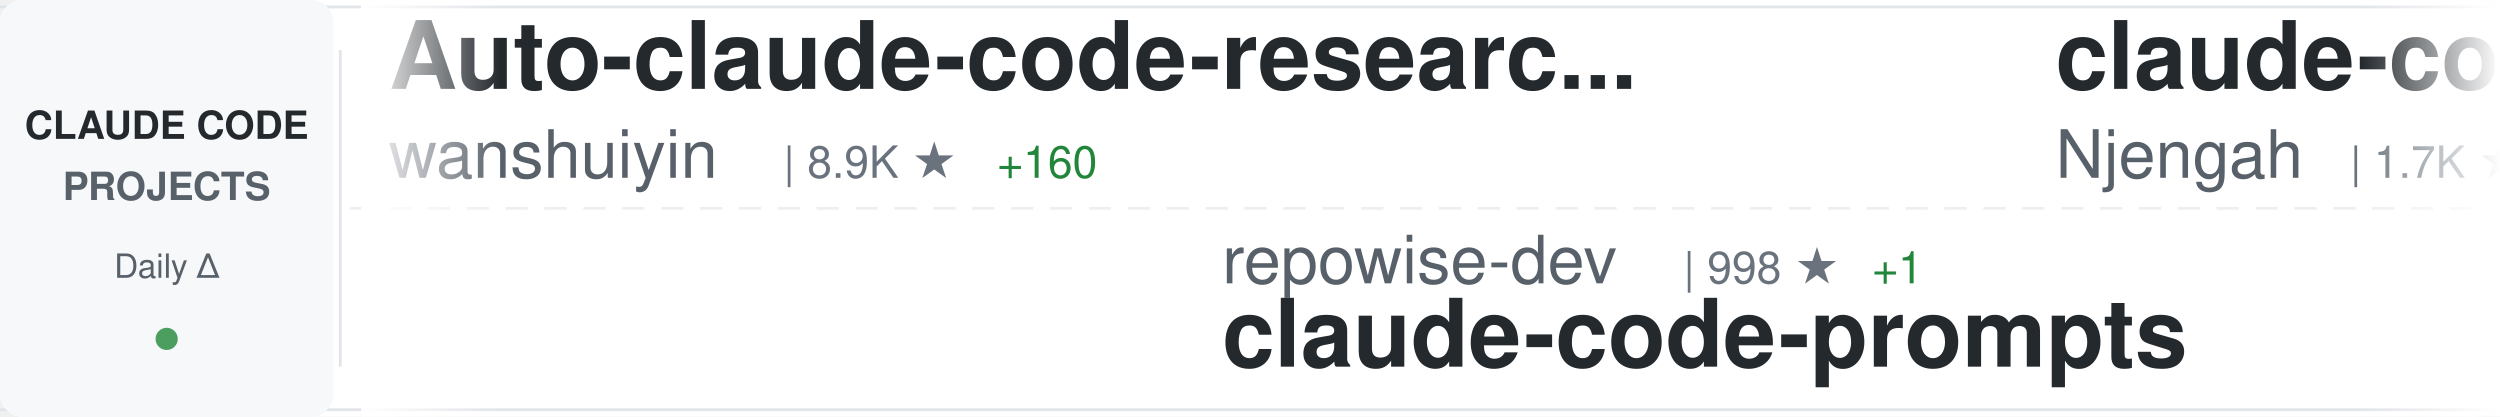
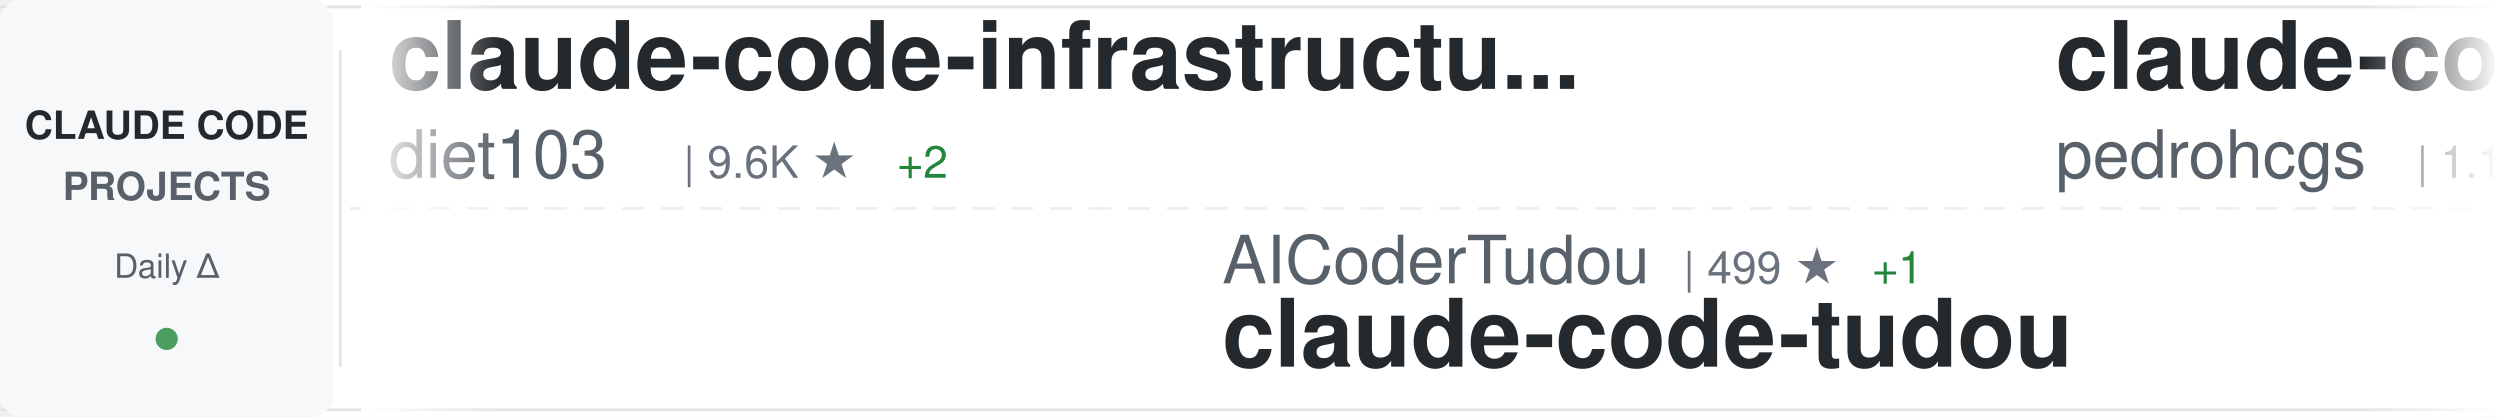
<svg xmlns="http://www.w3.org/2000/svg" width="900" height="150">
  <defs>
    <linearGradient id="awesomeLeftFade" x1="0%" y1="0%" x2="100%" y2="0%">
      <stop offset="0%" style="stop-color:#ffffff;stop-opacity:1" />
      <stop offset="100%" style="stop-color:#ffffff;stop-opacity:0" />
    </linearGradient>
    <linearGradient id="awesomeRightFade" x1="0%" y1="0%" x2="100%" y2="0%">
      <stop offset="0%" style="stop-color:#ffffff;stop-opacity:0" />
      <stop offset="100%" style="stop-color:#ffffff;stop-opacity:1" />
    </linearGradient>
  </defs>
  <rect width="900" height="150" fill="#ffffff" rx="8" />
  <rect x="0" y="2" width="900" height="1" fill="#e1e4e8" />
  <rect x="0" y="147" width="900" height="1" fill="#e1e4e8" />
  <line x1="0" y1="75" x2="900" y2="75" stroke="#e1e4e8" stroke-width="1" stroke-dasharray="8 6" opacity="0.6" />
  <rect x="0" y="0" width="120" height="150" fill="#f6f8fa" rx="8" />
  <text x="60" y="50" font-family="-apple-system, BlinkMacSystemFont, 'Segoe UI', Helvetica, Arial, sans-serif" font-size="14" font-weight="600" fill="#24292e" text-anchor="middle">CLAUDE CODE</text>
  <text x="60" y="72" font-family="-apple-system, BlinkMacSystemFont, 'Segoe UI', Helvetica, Arial, sans-serif" font-size="14" font-weight="600" fill="#586069" text-anchor="middle">PROJECTS</text>
  <text x="60" y="100" font-family="-apple-system, BlinkMacSystemFont, 'Segoe UI', Helvetica, Arial, sans-serif" font-size="12" font-weight="500" fill="#586069" text-anchor="middle">Daily Δ</text>
  <circle cx="60" cy="122" r="4" fill="#22863a" opacity="0.8" />
  <rect x="122" y="18" width="1" height="114" fill="#e1e4e8" />
  <clipPath id="awesomeTickerClip">
    <rect x="130" y="0" width="770" height="150" />
  </clipPath>
  <g clip-path="url(#awesomeTickerClip)">
    <g id="awesomeTickerItems">
      <animateTransform attributeName="transform" attributeType="XML" type="translate" from="0 0" to="-3000 0" dur="54s" repeatCount="indefinite" />
      <g transform="translate(0, 0)">
-         <text x="140" y="32" font-family="-apple-system, BlinkMacSystemFont, 'Segoe UI', Helvetica, Arial, sans-serif" font-size="34" font-weight="600" fill="#24292e">Auto-claude-code-researc...</text>
-         <text x="140" y="64" font-family="-apple-system, BlinkMacSystemFont, 'Segoe UI', Helvetica, Arial, sans-serif" font-size="24" font-weight="400" fill="#586069">wanshuiyin</text>
-         <text x="282" y="64" font-family="-apple-system, BlinkMacSystemFont, 'Segoe UI', Helvetica, Arial, sans-serif" font-size="16" font-weight="500" fill="#6a737d">| 8.9K ★</text>
-         <text x="359" y="64" font-family="-apple-system, BlinkMacSystemFont, 'Segoe UI', Helvetica, Arial, sans-serif" font-size="16" font-weight="500" fill="#22863a"> +160</text>
+         <text x="140" y="32" font-family="-apple-system, BlinkMacSystemFont, 'Segoe UI', Helvetica, Arial, sans-serif" font-size="34" font-weight="600" fill="#24292e">claude-code-infrastructu...</text>
+         <text x="140" y="64" font-family="-apple-system, BlinkMacSystemFont, 'Segoe UI', Helvetica, Arial, sans-serif" font-size="24" font-weight="400" fill="#586069">diet103</text>
+         <text x="246" y="64" font-family="-apple-system, BlinkMacSystemFont, 'Segoe UI', Helvetica, Arial, sans-serif" font-size="16" font-weight="500" fill="#6a737d">| 9.6K ★</text>
+         <text x="323" y="64" font-family="-apple-system, BlinkMacSystemFont, 'Segoe UI', Helvetica, Arial, sans-serif" font-size="16" font-weight="500" fill="#22863a"> +2</text>
      </g>
      <g transform="translate(300, 0)">
-         <text x="140" y="102" font-family="-apple-system, BlinkMacSystemFont, 'Segoe UI', Helvetica, Arial, sans-serif" font-size="24" font-weight="400" fill="#586069">repowise-dev</text>
-         <text x="306" y="102" font-family="-apple-system, BlinkMacSystemFont, 'Segoe UI', Helvetica, Arial, sans-serif" font-size="16" font-weight="500" fill="#6a737d">| 998 ★</text>
+         <text x="140" y="102" font-family="-apple-system, BlinkMacSystemFont, 'Segoe UI', Helvetica, Arial, sans-serif" font-size="24" font-weight="400" fill="#586069">AICoderTudou</text>
+         <text x="306" y="102" font-family="-apple-system, BlinkMacSystemFont, 'Segoe UI', Helvetica, Arial, sans-serif" font-size="16" font-weight="500" fill="#6a737d">| 499 ★</text>
        <text x="374" y="102" font-family="-apple-system, BlinkMacSystemFont, 'Segoe UI', Helvetica, Arial, sans-serif" font-size="16" font-weight="500" fill="#22863a"> +1</text>
-         <text x="140" y="132" font-family="-apple-system, BlinkMacSystemFont, 'Segoe UI', Helvetica, Arial, sans-serif" font-size="34" font-weight="600" fill="#24292e">claude-code-prompts</text>
+         <text x="140" y="132" font-family="-apple-system, BlinkMacSystemFont, 'Segoe UI', Helvetica, Arial, sans-serif" font-size="34" font-weight="600" fill="#24292e">claude-code-tudou</text>
      </g>
      <g transform="translate(600, 0)">
-         <text x="140" y="32" font-family="-apple-system, BlinkMacSystemFont, 'Segoe UI', Helvetica, Arial, sans-serif" font-size="34" font-weight="600" fill="#24292e">claude-code-cheat-sheet</text>
-         <text x="140" y="64" font-family="-apple-system, BlinkMacSystemFont, 'Segoe UI', Helvetica, Arial, sans-serif" font-size="24" font-weight="400" fill="#586069">Njengah</text>
-         <text x="246" y="64" font-family="-apple-system, BlinkMacSystemFont, 'Segoe UI', Helvetica, Arial, sans-serif" font-size="16" font-weight="500" fill="#6a737d">| 1.7K ★</text>
+         <text x="140" y="32" font-family="-apple-system, BlinkMacSystemFont, 'Segoe UI', Helvetica, Arial, sans-serif" font-size="34" font-weight="600" fill="#24292e">claude-code-my-workflow</text>
+         <text x="140" y="64" font-family="-apple-system, BlinkMacSystemFont, 'Segoe UI', Helvetica, Arial, sans-serif" font-size="24" font-weight="400" fill="#586069">pedrohcgs</text>
+         <text x="270" y="64" font-family="-apple-system, BlinkMacSystemFont, 'Segoe UI', Helvetica, Arial, sans-serif" font-size="16" font-weight="500" fill="#6a737d">| 1.1K ★</text>
+         <text x="347" y="64" font-family="-apple-system, BlinkMacSystemFont, 'Segoe UI', Helvetica, Arial, sans-serif" font-size="16" font-weight="500" fill="#22863a"> +3</text>
+       </g>
+       <g transform="translate(900, 0)">
+         <text x="140" y="102" font-family="-apple-system, BlinkMacSystemFont, 'Segoe UI', Helvetica, Arial, sans-serif" font-size="24" font-weight="400" fill="#586069">JrCx7scC</text>
+         <text x="258" y="102" font-family="-apple-system, BlinkMacSystemFont, 'Segoe UI', Helvetica, Arial, sans-serif" font-size="16" font-weight="500" fill="#6a737d">| 367 ★</text>
+         <text x="140" y="132" font-family="-apple-system, BlinkMacSystemFont, 'Segoe UI', Helvetica, Arial, sans-serif" font-size="34" font-weight="600" fill="#24292e">claude-code-source</text>
+       </g>
+       <g transform="translate(1200, 0)">
+         <text x="140" y="32" font-family="-apple-system, BlinkMacSystemFont, 'Segoe UI', Helvetica, Arial, sans-serif" font-size="34" font-weight="600" fill="#24292e">claude-code-system-promp...</text>
+         <text x="140" y="64" font-family="-apple-system, BlinkMacSystemFont, 'Segoe UI', Helvetica, Arial, sans-serif" font-size="24" font-weight="400" fill="#586069">Piebald-AI</text>
+         <text x="282" y="64" font-family="-apple-system, BlinkMacSystemFont, 'Segoe UI', Helvetica, Arial, sans-serif" font-size="16" font-weight="500" fill="#6a737d">| 10.1K ★</text>
+         <text x="368" y="64" font-family="-apple-system, BlinkMacSystemFont, 'Segoe UI', Helvetica, Arial, sans-serif" font-size="16" font-weight="500" fill="#22863a"> +43</text>
+       </g>
+       <g transform="translate(1500, 0)">
+         <text x="140" y="102" font-family="-apple-system, BlinkMacSystemFont, 'Segoe UI', Helvetica, Arial, sans-serif" font-size="24" font-weight="400" fill="#586069">snarktank</text>
+         <text x="270" y="102" font-family="-apple-system, BlinkMacSystemFont, 'Segoe UI', Helvetica, Arial, sans-serif" font-size="16" font-weight="500" fill="#6a737d">| 18.9K ★</text>
+         <text x="356" y="102" font-family="-apple-system, BlinkMacSystemFont, 'Segoe UI', Helvetica, Arial, sans-serif" font-size="16" font-weight="500" fill="#22863a"> +81</text>
+         <text x="140" y="132" font-family="-apple-system, BlinkMacSystemFont, 'Segoe UI', Helvetica, Arial, sans-serif" font-size="34" font-weight="600" fill="#24292e">ralph</text>
+       </g>
+       <g transform="translate(1800, 0)">
+         <text x="140" y="32" font-family="-apple-system, BlinkMacSystemFont, 'Segoe UI', Helvetica, Arial, sans-serif" font-size="34" font-weight="600" fill="#24292e">claude-code-source-build</text>
+         <text x="140" y="64" font-family="-apple-system, BlinkMacSystemFont, 'Segoe UI', Helvetica, Arial, sans-serif" font-size="24" font-weight="400" fill="#586069">andrew-kramer-inno</text>
+         <text x="378" y="64" font-family="-apple-system, BlinkMacSystemFont, 'Segoe UI', Helvetica, Arial, sans-serif" font-size="16" font-weight="500" fill="#6a737d">| 587 ★</text>
+       </g>
+       <g transform="translate(2100, 0)">
+         <text x="140" y="102" font-family="-apple-system, BlinkMacSystemFont, 'Segoe UI', Helvetica, Arial, sans-serif" font-size="24" font-weight="400" fill="#586069">LING71671</text>
+         <text x="270" y="102" font-family="-apple-system, BlinkMacSystemFont, 'Segoe UI', Helvetica, Arial, sans-serif" font-size="16" font-weight="500" fill="#6a737d">| 825 ★</text>
+         <text x="338" y="102" font-family="-apple-system, BlinkMacSystemFont, 'Segoe UI', Helvetica, Arial, sans-serif" font-size="16" font-weight="500" fill="#22863a"> +3</text>
+         <text x="140" y="132" font-family="-apple-system, BlinkMacSystemFont, 'Segoe UI', Helvetica, Arial, sans-serif" font-size="34" font-weight="600" fill="#24292e">Open-ClaudeCode</text>
+       </g>
+       <g transform="translate(2400, 0)">
+         <text x="140" y="32" font-family="-apple-system, BlinkMacSystemFont, 'Segoe UI', Helvetica, Arial, sans-serif" font-size="34" font-weight="600" fill="#24292e">nanoclaw</text>
+         <text x="140" y="64" font-family="-apple-system, BlinkMacSystemFont, 'Segoe UI', Helvetica, Arial, sans-serif" font-size="24" font-weight="400" fill="#586069">nanocoai</text>
+         <text x="258" y="64" font-family="-apple-system, BlinkMacSystemFont, 'Segoe UI', Helvetica, Arial, sans-serif" font-size="16" font-weight="500" fill="#6a737d">| 28.8K ★</text>
+         <text x="344" y="64" font-family="-apple-system, BlinkMacSystemFont, 'Segoe UI', Helvetica, Arial, sans-serif" font-size="16" font-weight="500" fill="#22863a"> +39</text>
+       </g>
+       <g transform="translate(2700, 0)">
+         <text x="140" y="102" font-family="-apple-system, BlinkMacSystemFont, 'Segoe UI', Helvetica, Arial, sans-serif" font-size="24" font-weight="400" fill="#586069">Njengah</text>
+         <text x="246" y="102" font-family="-apple-system, BlinkMacSystemFont, 'Segoe UI', Helvetica, Arial, sans-serif" font-size="16" font-weight="500" fill="#6a737d">| 1.7K ★</text>
+         <text x="323" y="102" font-family="-apple-system, BlinkMacSystemFont, 'Segoe UI', Helvetica, Arial, sans-serif" font-size="16" font-weight="500" fill="#22863a"> +2</text>
+         <text x="140" y="132" font-family="-apple-system, BlinkMacSystemFont, 'Segoe UI', Helvetica, Arial, sans-serif" font-size="34" font-weight="600" fill="#24292e">claude-code-cheat-sheet</text>
+       </g>
+       <g transform="translate(3000, 0)">
+         <text x="140" y="32" font-family="-apple-system, BlinkMacSystemFont, 'Segoe UI', Helvetica, Arial, sans-serif" font-size="34" font-weight="600" fill="#24292e">claude-code-infrastructu...</text>
+         <text x="140" y="64" font-family="-apple-system, BlinkMacSystemFont, 'Segoe UI', Helvetica, Arial, sans-serif" font-size="24" font-weight="400" fill="#586069">diet103</text>
+         <text x="246" y="64" font-family="-apple-system, BlinkMacSystemFont, 'Segoe UI', Helvetica, Arial, sans-serif" font-size="16" font-weight="500" fill="#6a737d">| 9.6K ★</text>
        <text x="323" y="64" font-family="-apple-system, BlinkMacSystemFont, 'Segoe UI', Helvetica, Arial, sans-serif" font-size="16" font-weight="500" fill="#22863a"> +2</text>
      </g>
-       <g transform="translate(900, 0)">
-         <text x="140" y="102" font-family="-apple-system, BlinkMacSystemFont, 'Segoe UI', Helvetica, Arial, sans-serif" font-size="24" font-weight="400" fill="#586069">pedrohcgs</text>
-         <text x="270" y="102" font-family="-apple-system, BlinkMacSystemFont, 'Segoe UI', Helvetica, Arial, sans-serif" font-size="16" font-weight="500" fill="#6a737d">| 1.1K ★</text>
-         <text x="347" y="102" font-family="-apple-system, BlinkMacSystemFont, 'Segoe UI', Helvetica, Arial, sans-serif" font-size="16" font-weight="500" fill="#22863a"> +7</text>
-         <text x="140" y="132" font-family="-apple-system, BlinkMacSystemFont, 'Segoe UI', Helvetica, Arial, sans-serif" font-size="34" font-weight="600" fill="#24292e">claude-code-my-workflow</text>
-       </g>
-       <g transform="translate(1200, 0)">
-         <text x="140" y="32" font-family="-apple-system, BlinkMacSystemFont, 'Segoe UI', Helvetica, Arial, sans-serif" font-size="34" font-weight="600" fill="#24292e">Claude-Code-Usage-Monito...</text>
-         <text x="140" y="64" font-family="-apple-system, BlinkMacSystemFont, 'Segoe UI', Helvetica, Arial, sans-serif" font-size="24" font-weight="400" fill="#586069">Maciek-roboblog</text>
-         <text x="342" y="64" font-family="-apple-system, BlinkMacSystemFont, 'Segoe UI', Helvetica, Arial, sans-serif" font-size="16" font-weight="500" fill="#6a737d">| 8.0K ★</text>
-         <text x="419" y="64" font-family="-apple-system, BlinkMacSystemFont, 'Segoe UI', Helvetica, Arial, sans-serif" font-size="16" font-weight="500" fill="#22863a"> +10</text>
-       </g>
-       <g transform="translate(1500, 0)">
-         <text x="140" y="102" font-family="-apple-system, BlinkMacSystemFont, 'Segoe UI', Helvetica, Arial, sans-serif" font-size="24" font-weight="400" fill="#586069">guanshan</text>
-         <text x="258" y="102" font-family="-apple-system, BlinkMacSystemFont, 'Segoe UI', Helvetica, Arial, sans-serif" font-size="16" font-weight="500" fill="#6a737d">| 59 ★</text>
-         <text x="140" y="132" font-family="-apple-system, BlinkMacSystemFont, 'Segoe UI', Helvetica, Arial, sans-serif" font-size="34" font-weight="600" fill="#24292e">ClaudeCode</text>
-       </g>
-       <g transform="translate(1800, 0)">
-         <text x="140" y="32" font-family="-apple-system, BlinkMacSystemFont, 'Segoe UI', Helvetica, Arial, sans-serif" font-size="34" font-weight="600" fill="#24292e">claude-code-guide</text>
-         <text x="140" y="64" font-family="-apple-system, BlinkMacSystemFont, 'Segoe UI', Helvetica, Arial, sans-serif" font-size="24" font-weight="400" fill="#586069">zebbern</text>
-         <text x="246" y="64" font-family="-apple-system, BlinkMacSystemFont, 'Segoe UI', Helvetica, Arial, sans-serif" font-size="16" font-weight="500" fill="#6a737d">| 4.1K ★</text>
-         <text x="323" y="64" font-family="-apple-system, BlinkMacSystemFont, 'Segoe UI', Helvetica, Arial, sans-serif" font-size="16" font-weight="500" fill="#22863a"> +8</text>
-       </g>
-       <g transform="translate(2100, 0)">
-         <text x="140" y="102" font-family="-apple-system, BlinkMacSystemFont, 'Segoe UI', Helvetica, Arial, sans-serif" font-size="24" font-weight="400" fill="#586069">kodu-ai</text>
-         <text x="246" y="102" font-family="-apple-system, BlinkMacSystemFont, 'Segoe UI', Helvetica, Arial, sans-serif" font-size="16" font-weight="500" fill="#6a737d">| 5.3K ★</text>
-         <text x="140" y="132" font-family="-apple-system, BlinkMacSystemFont, 'Segoe UI', Helvetica, Arial, sans-serif" font-size="34" font-weight="600" fill="#24292e">claude-coder</text>
-       </g>
-       <g transform="translate(2400, 0)">
-         <text x="140" y="32" font-family="-apple-system, BlinkMacSystemFont, 'Segoe UI', Helvetica, Arial, sans-serif" font-size="34" font-weight="600" fill="#24292e">awesome-claude-code-tool...</text>
-         <text x="140" y="64" font-family="-apple-system, BlinkMacSystemFont, 'Segoe UI', Helvetica, Arial, sans-serif" font-size="24" font-weight="400" fill="#586069">rohitg00</text>
-         <text x="258" y="64" font-family="-apple-system, BlinkMacSystemFont, 'Segoe UI', Helvetica, Arial, sans-serif" font-size="16" font-weight="500" fill="#6a737d">| 1.6K ★</text>
-         <text x="335" y="64" font-family="-apple-system, BlinkMacSystemFont, 'Segoe UI', Helvetica, Arial, sans-serif" font-size="16" font-weight="500" fill="#22863a"> +16</text>
-       </g>
-       <g transform="translate(2700, 0)">
-         <text x="140" y="102" font-family="-apple-system, BlinkMacSystemFont, 'Segoe UI', Helvetica, Arial, sans-serif" font-size="24" font-weight="400" fill="#586069">777genius</text>
-         <text x="270" y="102" font-family="-apple-system, BlinkMacSystemFont, 'Segoe UI', Helvetica, Arial, sans-serif" font-size="16" font-weight="500" fill="#6a737d">| 913 ★</text>
-         <text x="338" y="102" font-family="-apple-system, BlinkMacSystemFont, 'Segoe UI', Helvetica, Arial, sans-serif" font-size="16" font-weight="500" fill="#22863a"> +1</text>
-         <text x="140" y="132" font-family="-apple-system, BlinkMacSystemFont, 'Segoe UI', Helvetica, Arial, sans-serif" font-size="34" font-weight="600" fill="#24292e">claude-code-source-code</text>
-       </g>
-       <g transform="translate(3000, 0)">
-         <text x="140" y="32" font-family="-apple-system, BlinkMacSystemFont, 'Segoe UI', Helvetica, Arial, sans-serif" font-size="34" font-weight="600" fill="#24292e">Auto-claude-code-researc...</text>
-         <text x="140" y="64" font-family="-apple-system, BlinkMacSystemFont, 'Segoe UI', Helvetica, Arial, sans-serif" font-size="24" font-weight="400" fill="#586069">wanshuiyin</text>
-         <text x="282" y="64" font-family="-apple-system, BlinkMacSystemFont, 'Segoe UI', Helvetica, Arial, sans-serif" font-size="16" font-weight="500" fill="#6a737d">| 8.9K ★</text>
-         <text x="359" y="64" font-family="-apple-system, BlinkMacSystemFont, 'Segoe UI', Helvetica, Arial, sans-serif" font-size="16" font-weight="500" fill="#22863a"> +160</text>
-       </g>
      <g transform="translate(3300, 0)">
-         <text x="140" y="102" font-family="-apple-system, BlinkMacSystemFont, 'Segoe UI', Helvetica, Arial, sans-serif" font-size="24" font-weight="400" fill="#586069">repowise-dev</text>
-         <text x="306" y="102" font-family="-apple-system, BlinkMacSystemFont, 'Segoe UI', Helvetica, Arial, sans-serif" font-size="16" font-weight="500" fill="#6a737d">| 998 ★</text>
+         <text x="140" y="102" font-family="-apple-system, BlinkMacSystemFont, 'Segoe UI', Helvetica, Arial, sans-serif" font-size="24" font-weight="400" fill="#586069">AICoderTudou</text>
+         <text x="306" y="102" font-family="-apple-system, BlinkMacSystemFont, 'Segoe UI', Helvetica, Arial, sans-serif" font-size="16" font-weight="500" fill="#6a737d">| 499 ★</text>
        <text x="374" y="102" font-family="-apple-system, BlinkMacSystemFont, 'Segoe UI', Helvetica, Arial, sans-serif" font-size="16" font-weight="500" fill="#22863a"> +1</text>
-         <text x="140" y="132" font-family="-apple-system, BlinkMacSystemFont, 'Segoe UI', Helvetica, Arial, sans-serif" font-size="34" font-weight="600" fill="#24292e">claude-code-prompts</text>
+         <text x="140" y="132" font-family="-apple-system, BlinkMacSystemFont, 'Segoe UI', Helvetica, Arial, sans-serif" font-size="34" font-weight="600" fill="#24292e">claude-code-tudou</text>
      </g>
      <g transform="translate(3600, 0)">
-         <text x="140" y="32" font-family="-apple-system, BlinkMacSystemFont, 'Segoe UI', Helvetica, Arial, sans-serif" font-size="34" font-weight="600" fill="#24292e">claude-code-cheat-sheet</text>
-         <text x="140" y="64" font-family="-apple-system, BlinkMacSystemFont, 'Segoe UI', Helvetica, Arial, sans-serif" font-size="24" font-weight="400" fill="#586069">Njengah</text>
-         <text x="246" y="64" font-family="-apple-system, BlinkMacSystemFont, 'Segoe UI', Helvetica, Arial, sans-serif" font-size="16" font-weight="500" fill="#6a737d">| 1.7K ★</text>
-         <text x="323" y="64" font-family="-apple-system, BlinkMacSystemFont, 'Segoe UI', Helvetica, Arial, sans-serif" font-size="16" font-weight="500" fill="#22863a"> +2</text>
+         <text x="140" y="32" font-family="-apple-system, BlinkMacSystemFont, 'Segoe UI', Helvetica, Arial, sans-serif" font-size="34" font-weight="600" fill="#24292e">claude-code-my-workflow</text>
+         <text x="140" y="64" font-family="-apple-system, BlinkMacSystemFont, 'Segoe UI', Helvetica, Arial, sans-serif" font-size="24" font-weight="400" fill="#586069">pedrohcgs</text>
+         <text x="270" y="64" font-family="-apple-system, BlinkMacSystemFont, 'Segoe UI', Helvetica, Arial, sans-serif" font-size="16" font-weight="500" fill="#6a737d">| 1.1K ★</text>
+         <text x="347" y="64" font-family="-apple-system, BlinkMacSystemFont, 'Segoe UI', Helvetica, Arial, sans-serif" font-size="16" font-weight="500" fill="#22863a"> +3</text>
      </g>
      <g transform="translate(3900, 0)">
-         <text x="140" y="102" font-family="-apple-system, BlinkMacSystemFont, 'Segoe UI', Helvetica, Arial, sans-serif" font-size="24" font-weight="400" fill="#586069">pedrohcgs</text>
-         <text x="270" y="102" font-family="-apple-system, BlinkMacSystemFont, 'Segoe UI', Helvetica, Arial, sans-serif" font-size="16" font-weight="500" fill="#6a737d">| 1.1K ★</text>
-         <text x="347" y="102" font-family="-apple-system, BlinkMacSystemFont, 'Segoe UI', Helvetica, Arial, sans-serif" font-size="16" font-weight="500" fill="#22863a"> +7</text>
-         <text x="140" y="132" font-family="-apple-system, BlinkMacSystemFont, 'Segoe UI', Helvetica, Arial, sans-serif" font-size="34" font-weight="600" fill="#24292e">claude-code-my-workflow</text>
+         <text x="140" y="102" font-family="-apple-system, BlinkMacSystemFont, 'Segoe UI', Helvetica, Arial, sans-serif" font-size="24" font-weight="400" fill="#586069">JrCx7scC</text>
+         <text x="258" y="102" font-family="-apple-system, BlinkMacSystemFont, 'Segoe UI', Helvetica, Arial, sans-serif" font-size="16" font-weight="500" fill="#6a737d">| 367 ★</text>
+         <text x="140" y="132" font-family="-apple-system, BlinkMacSystemFont, 'Segoe UI', Helvetica, Arial, sans-serif" font-size="34" font-weight="600" fill="#24292e">claude-code-source</text>
      </g>
    </g>
  </g>
  <rect x="130" y="0" width="50" height="150" fill="url(#awesomeLeftFade)" />
  <rect x="850" y="0" width="50" height="150" fill="url(#awesomeRightFade)" />
</svg>
